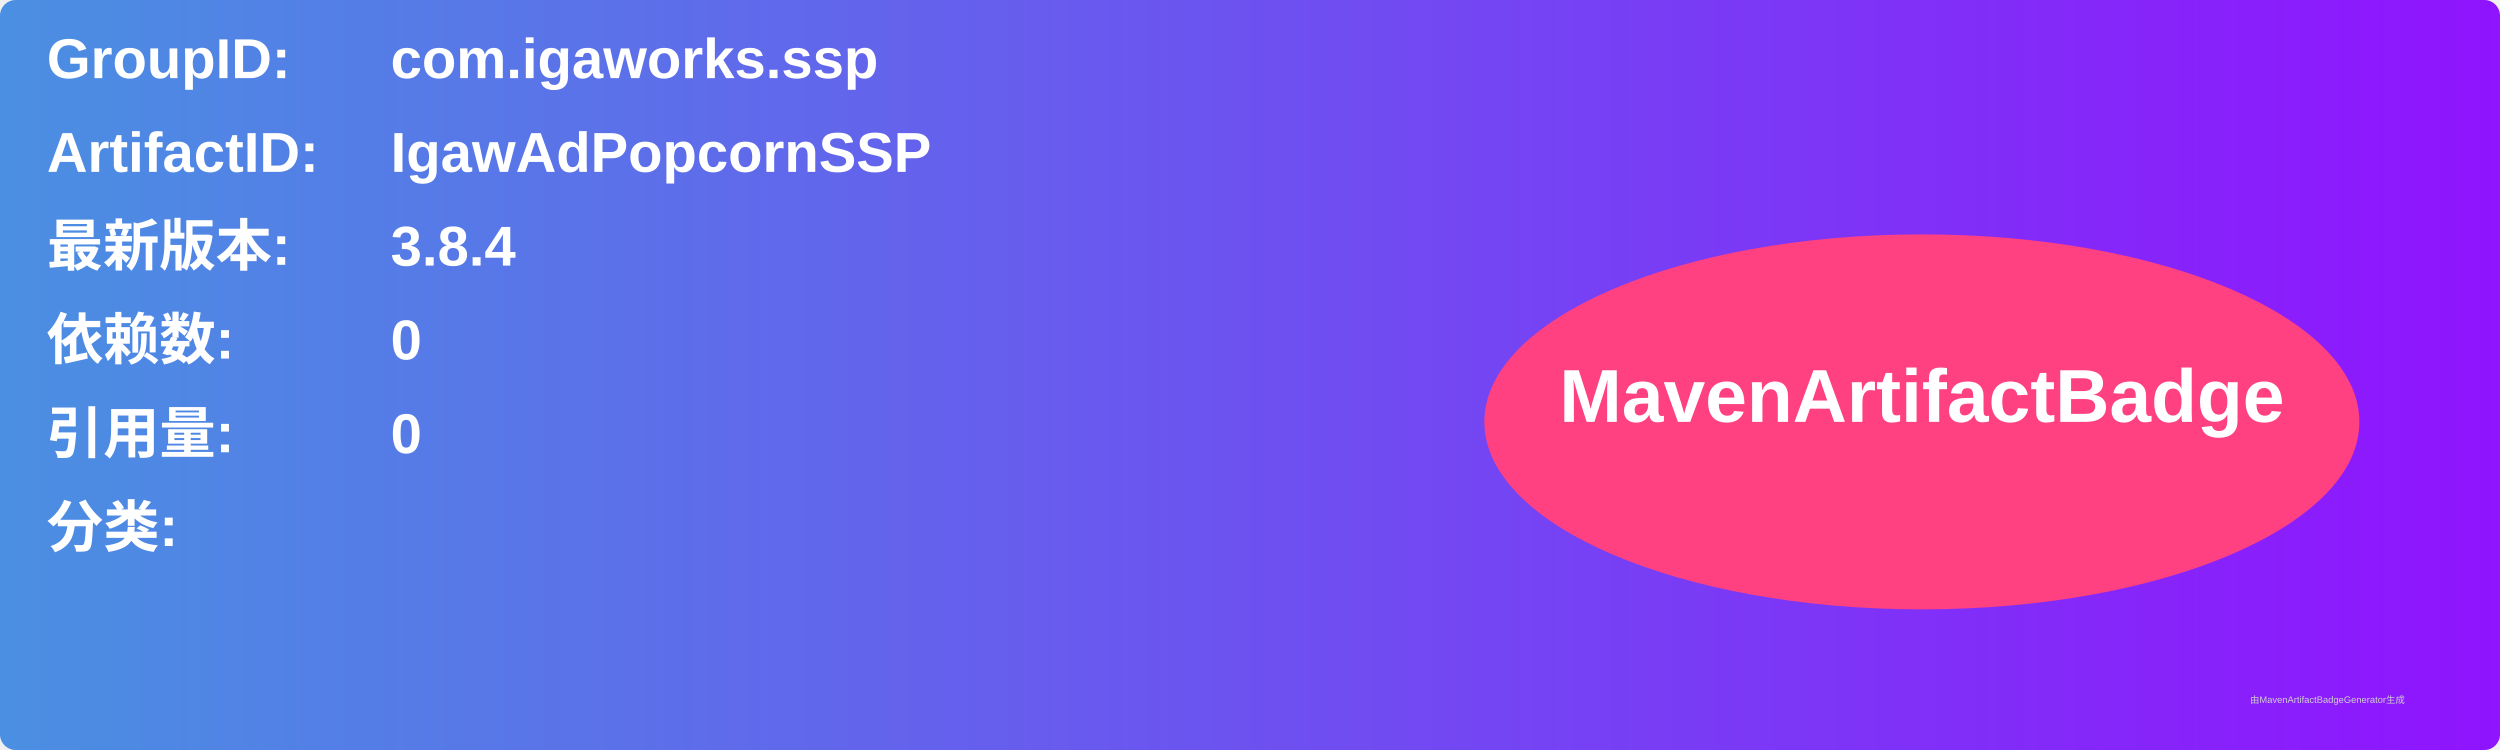
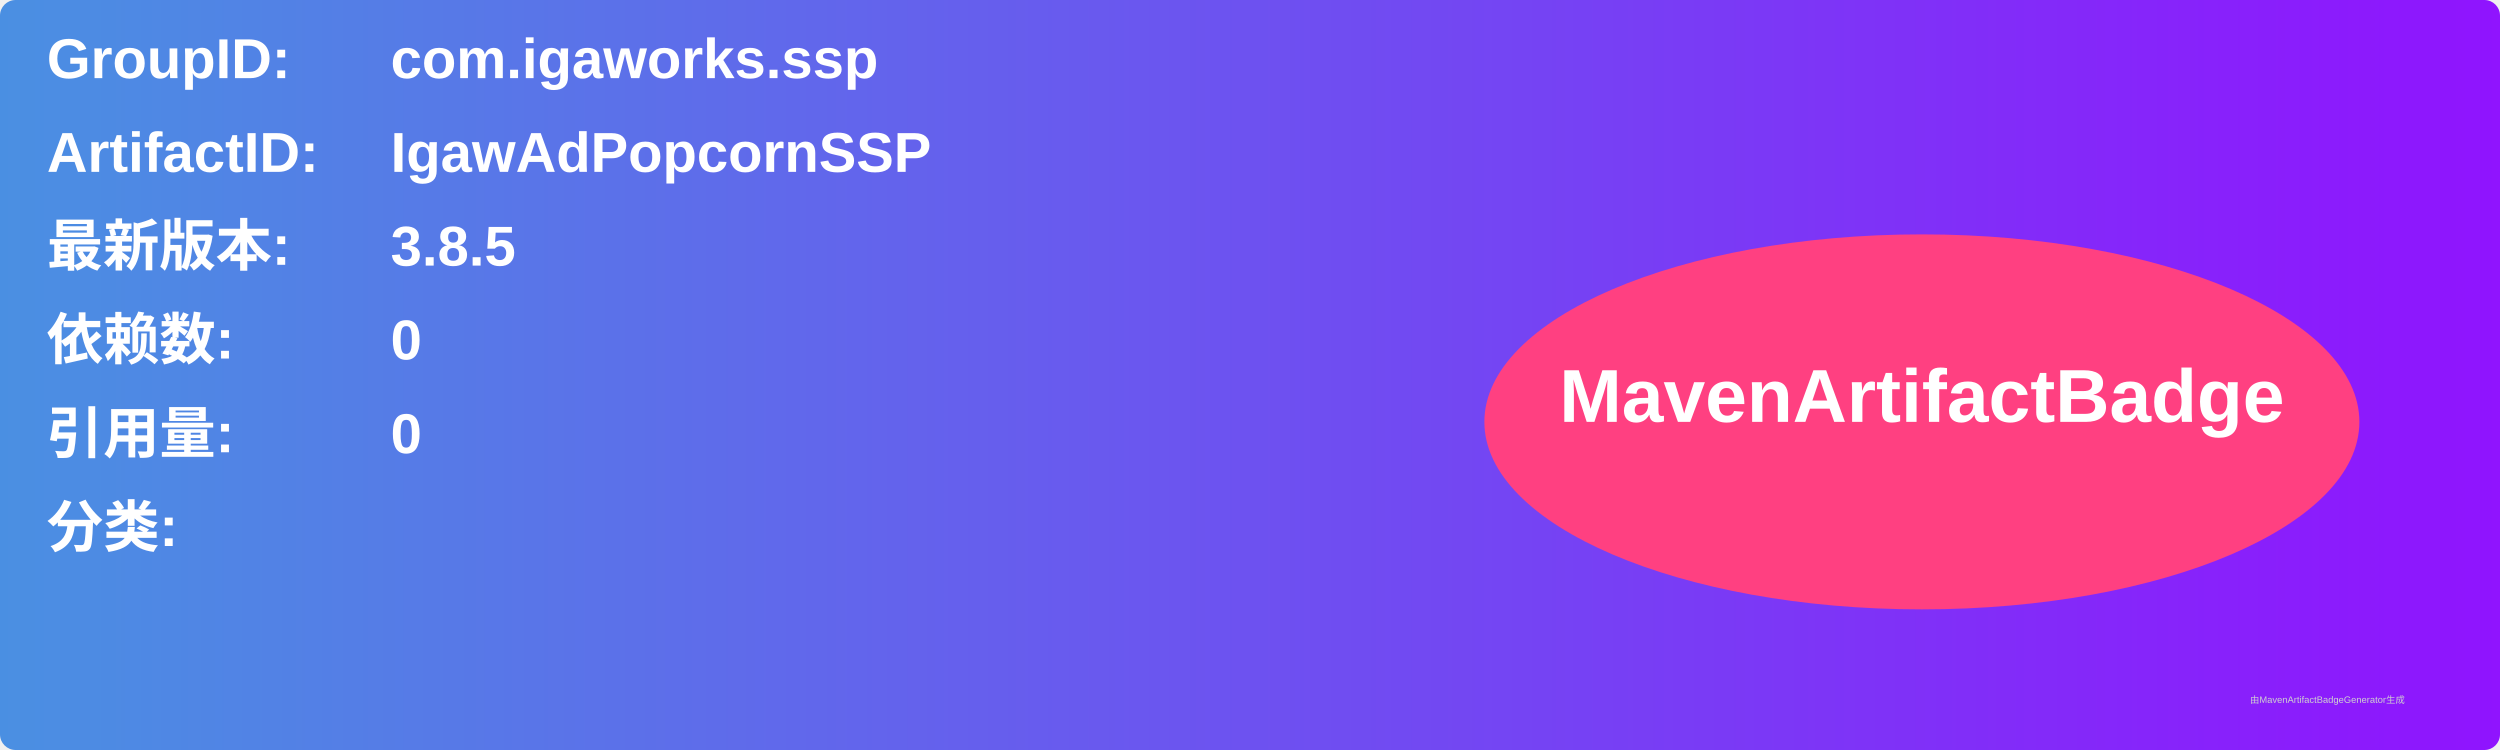
<svg xmlns="http://www.w3.org/2000/svg" width="800" height="240" viewBox="0 0 800 240">
  <linearGradient id="grad" x1="0%" y1="0%" x2="100%" y2="0%">
    <stop offset="0%" stop-color="#4a90e2" />
    <stop offset="100%" stop-color="#9013fe" />
  </linearGradient>
  <rect width="100%" height="100%" rx="5" ry="5" fill="url(#grad)" />
  <g transform="translate(15, 15)">
    <text x="0" y="10" font-family="Arial" font-size="18" fill="white" font-weight="bold" width="260">GroupID:</text>
    <text x="110" y="10" font-family="Arial" font-size="18" fill="white" font-weight="bold" width="460">com.igaworks.ssp</text>
    <text x="0" y="40" font-family="Arial" font-size="18" fill="white" font-weight="bold" width="260">ArtifactID:</text>
    <text x="110" y="40" font-family="Arial" font-size="18" fill="white" font-weight="bold" width="460">IgawAdPopcornSSP</text>
    <text x="0" y="70" font-family="Arial" font-size="18" fill="white" font-weight="bold">最新版本:</text>
    <text x="110" y="70" font-family="Arial" font-size="18" fill="white" font-weight="bold">
-       <tspan font-weight="bold">3.8.4</tspan>
+       <tspan font-weight="bold">3.8.5</tspan>
    </text>
    <text x="0" y="100" font-family="Arial" font-size="18" fill="white" font-weight="bold">依赖数: </text>
    <text x="110" y="100" font-family="Arial" font-size="18" fill="white">
      <tspan font-weight="bold">0</tspan>
    </text>
    <text x="0" y="130" font-family="Arial" font-size="18" fill="white" font-weight="bold">引用量: </text>
    <text x="110" y="130" font-family="Arial" font-size="18" fill="white">
      <tspan font-weight="bold">0</tspan>
    </text>
    <text x="0" y="160" font-family="Arial" font-size="18" fill="white" font-weight="bold">分类:</text>
    <text x="10" y="190" font-family="Arial" font-size="10" fill="white">
      <tspan font-weight="bold" />
    </text>
    <ellipse cx="600" cy="120" rx="140" ry="60" fill="#ff4081" />
    <text x="600" y="120" text-anchor="middle" font-family="Arial" font-size="24" fill="white" font-weight="bold">MavenArtifactBadge</text>
  </g>
  <text x="720" y="225" font-family="Arial" font-size="3" fill="#d0d0d0">由MavenArtifactBadgeGenerator生成</text>
</svg>
